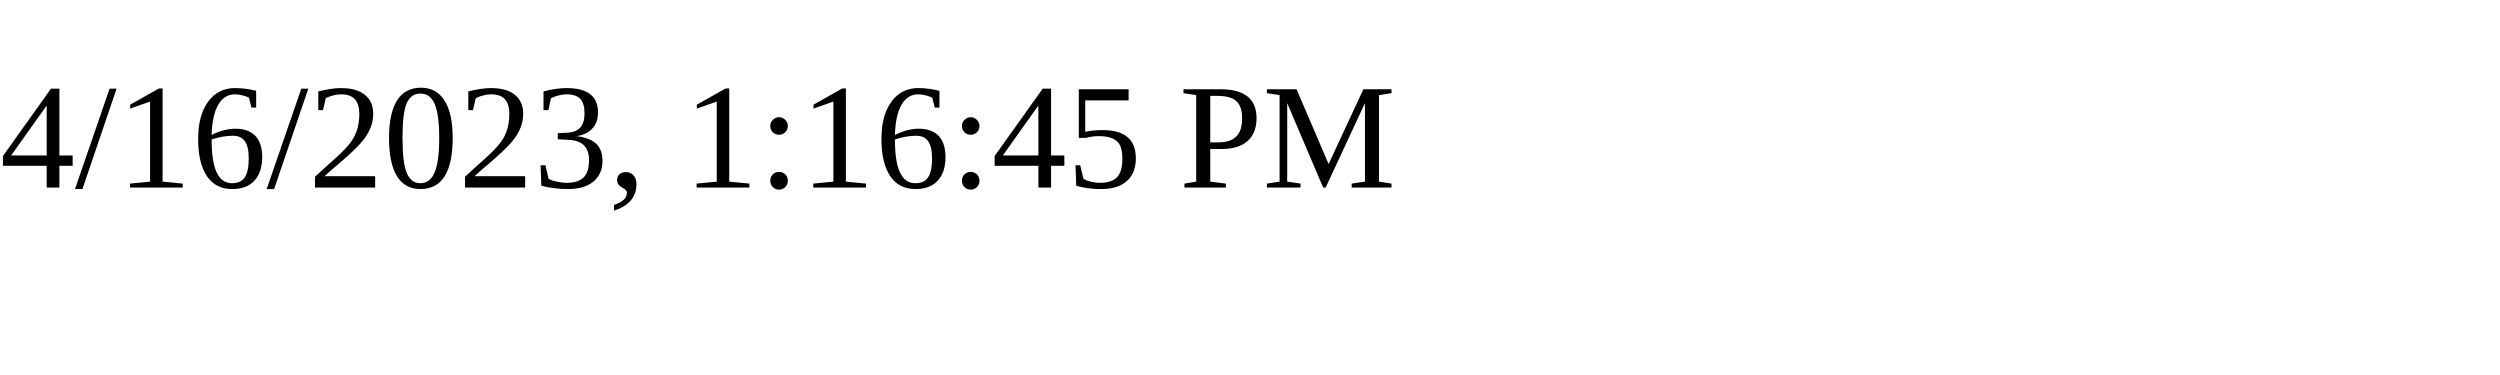
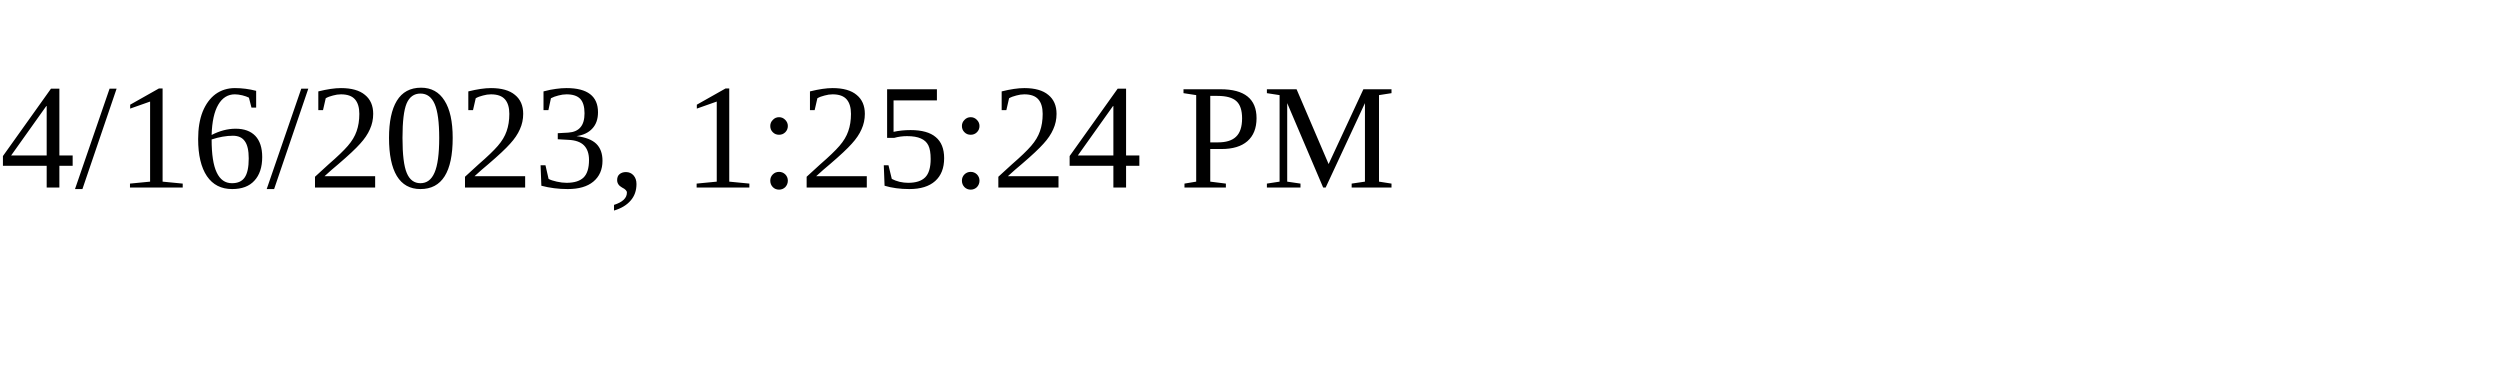
<svg xmlns="http://www.w3.org/2000/svg" height="30" width="200">
-   <text x="0" y="15">4/16/2023, 1:16:45 PM</text>
+   <text x="0" y="15">4/16/2023, 1:25:24 PM</text>
</svg>
